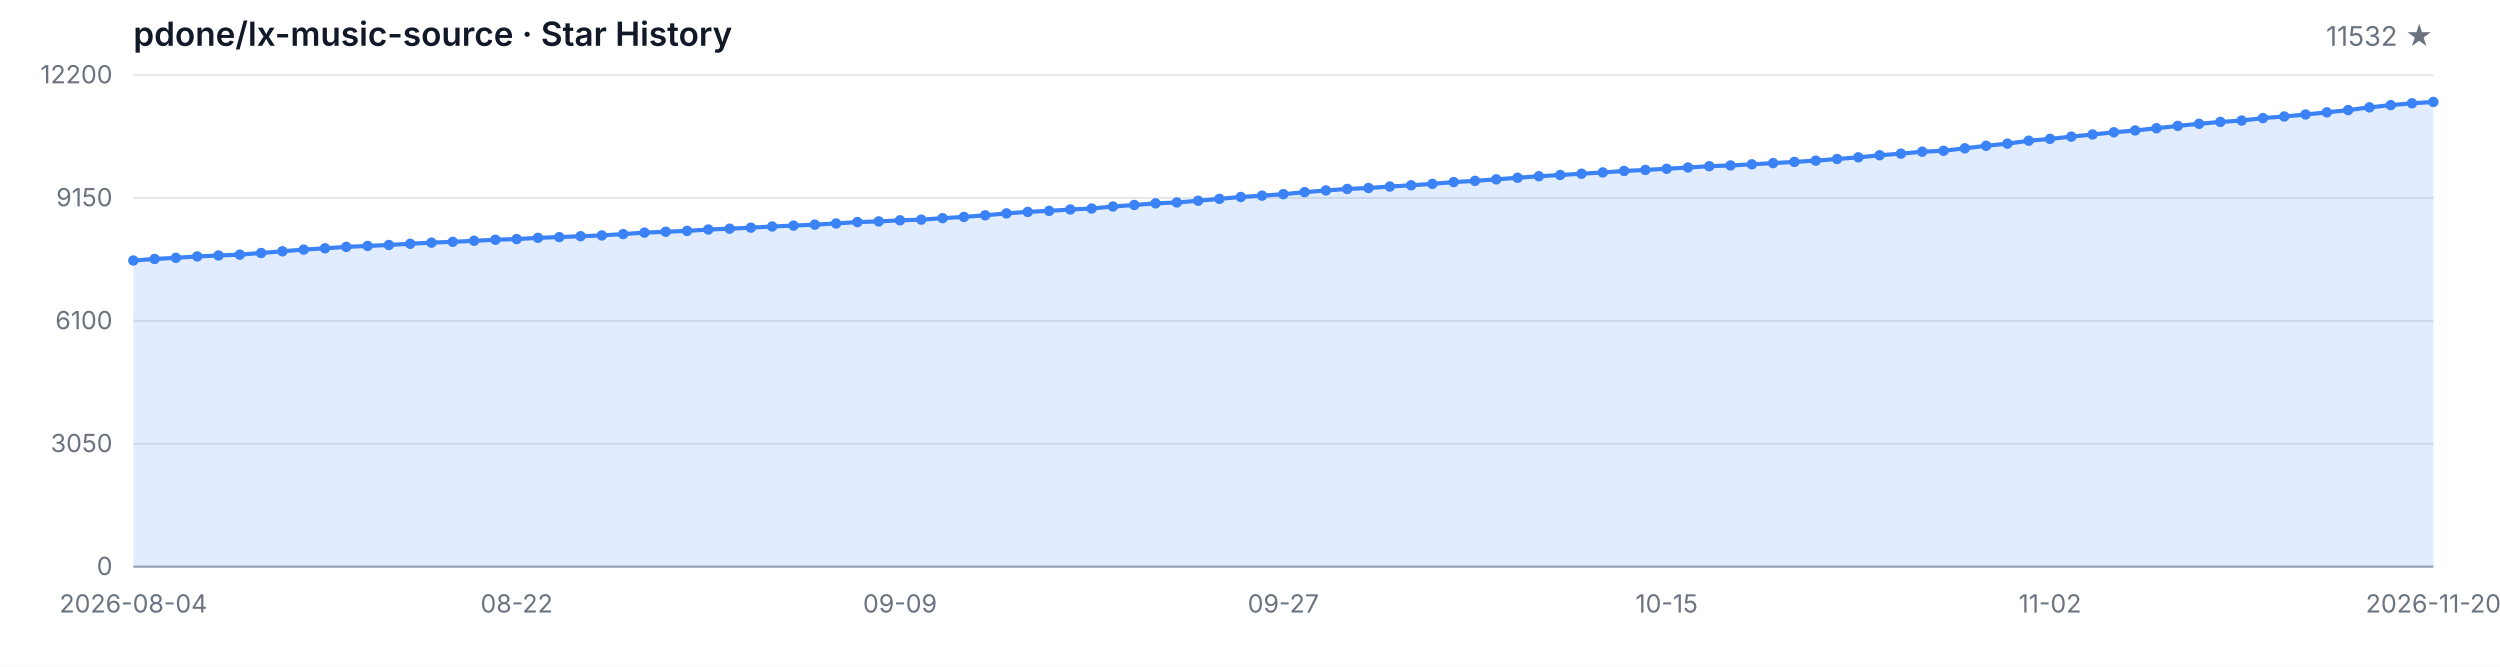
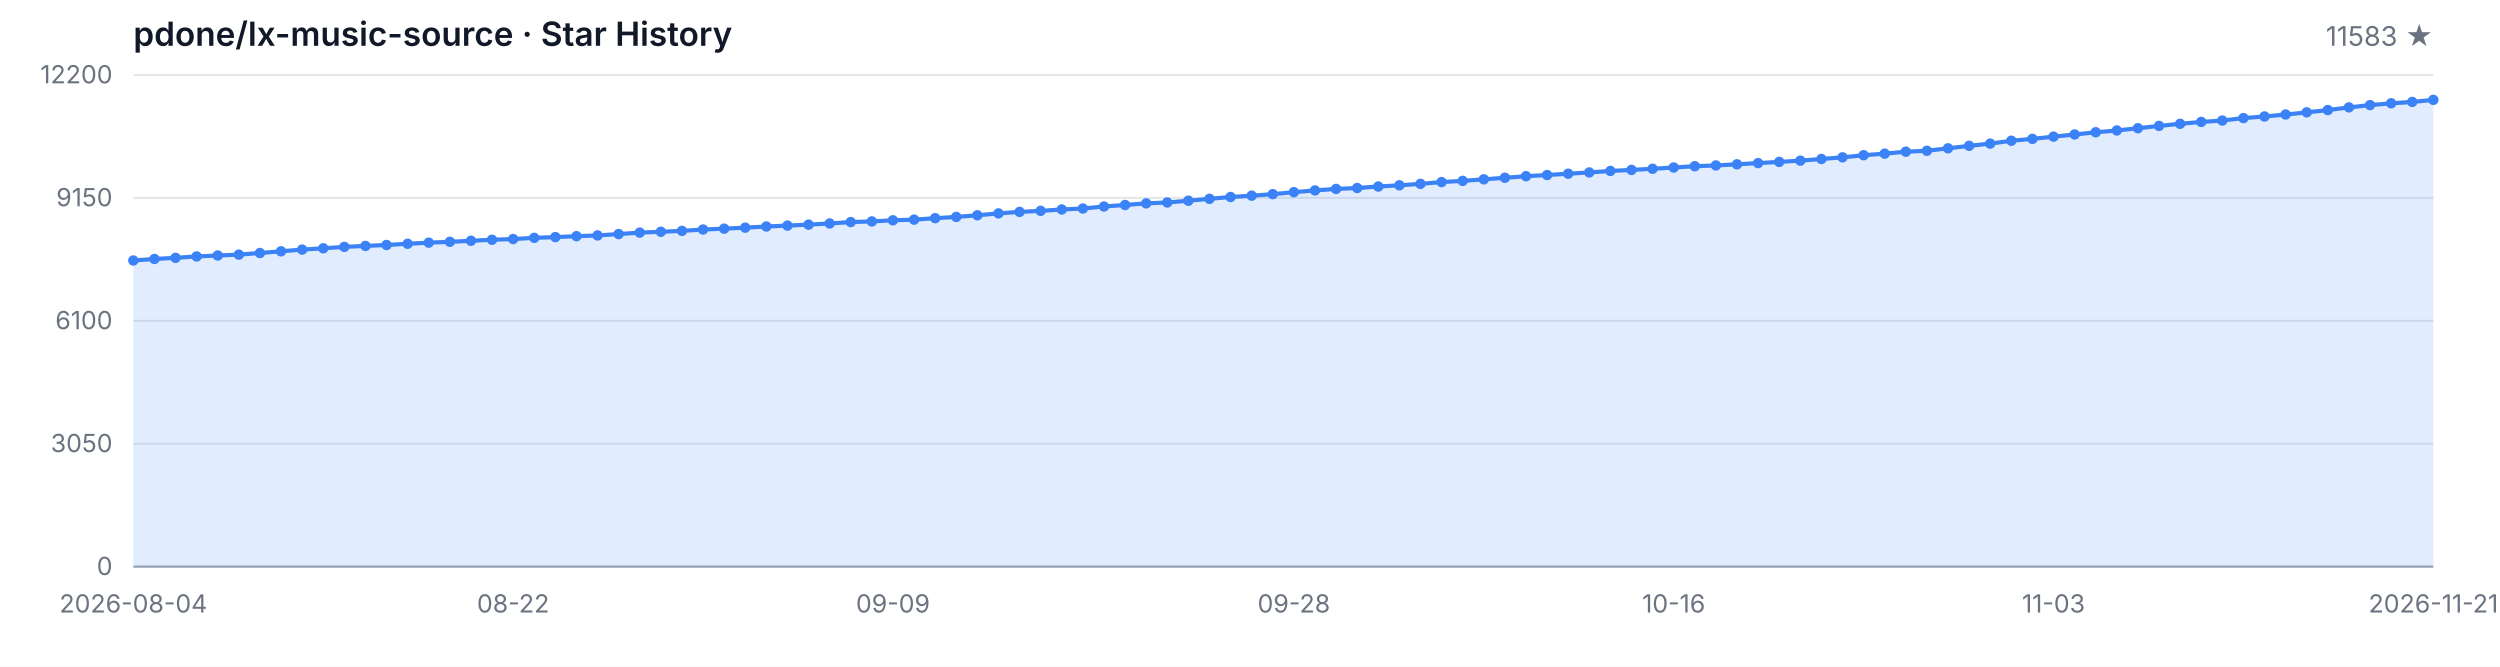
<svg xmlns="http://www.w3.org/2000/svg" width="1200" height="320" viewBox="0 0 1200 320" role="img" aria-label="Star History">
  <style>
  .bg { fill: #ffffff; }
  .grid { stroke: #e5e7eb; stroke-width: 1; }
  .axis { stroke: #9ca3af; stroke-width: 1; }
  .area { fill: rgba(59, 130, 246, 0.15); }
  .line { fill: none; stroke: #3b82f6; stroke-width: 2; stroke-linejoin: round; stroke-linecap: round; }
  .dot { fill: #3b82f6; }
  .tlabel { fill: #6b7280; font-family: -apple-system, BlinkMacSystemFont, 'Segoe UI', sans-serif; font-size: 12px; }
  .title { fill: #111827; font-family: -apple-system, BlinkMacSystemFont, 'Segoe UI', sans-serif; font-size: 16px; font-weight: 600; }
  .subtitle { fill: #6b7280; font-family: -apple-system, BlinkMacSystemFont, 'Segoe UI', sans-serif; font-size: 13px; }
  @media (prefers-color-scheme: dark) {
    .bg { fill: #0d1117; }
    .grid { stroke: #21262d; }
    .axis { stroke: #484f58; }
    .area { fill: rgba(58, 132, 255, 0.18); }
    .line { stroke: #58a6ff; }
    .dot { fill: #58a6ff; }
    .tlabel { fill: #8b949e; }
    .title { fill: #c9d1d9; }
    .subtitle { fill: #8b949e; }
  }
</style>
  <rect class="bg" width="1200" height="320" />
  <text class="title" x="64" y="22">pdone/lx-music-source · Star History</text>
-   <text class="subtitle" x="1168" y="22" text-anchor="end">11532 ★</text>
+   <text class="subtitle" x="1168" y="22" text-anchor="end">11583 ★</text>
  <line class="grid" x1="64" y1="272.00" x2="1168" y2="272.00" />
  <line class="grid" x1="64" y1="213.00" x2="1168" y2="213.00" />
  <line class="grid" x1="64" y1="154.00" x2="1168" y2="154.00" />
  <line class="grid" x1="64" y1="95.00" x2="1168" y2="95.00" />
  <line class="grid" x1="64" y1="36.00" x2="1168" y2="36.00" />
  <text class="tlabel" x="54" y="276.00" text-anchor="end">0</text>
  <text class="tlabel" x="54" y="217.00" text-anchor="end">3050</text>
  <text class="tlabel" x="54" y="158.00" text-anchor="end">6100</text>
  <text class="tlabel" x="54" y="99.00" text-anchor="end">9150</text>
  <text class="tlabel" x="54" y="40.00" text-anchor="end">12200</text>
  <line class="axis" x1="64" y1="272" x2="1168" y2="272" />
-   <path class="area" d="M 64.00 272.00 L 64.00 125.04 L 74.22 124.31 L 84.44 123.76 L 94.67 123.09 L 104.89 122.64 L 115.11 122.22 L 125.33 121.44 L 135.56 120.63 L 145.78 119.80 L 156.00 119.18 L 166.22 118.50 L 176.44 118.04 L 186.67 117.59 L 196.89 117.01 L 207.11 116.47 L 217.33 116.07 L 227.56 115.58 L 237.78 115.08 L 248.00 114.75 L 258.22 114.17 L 268.44 113.80 L 278.67 113.38 L 288.89 113.01 L 299.11 112.35 L 309.33 111.66 L 319.56 111.25 L 329.78 110.82 L 340.00 110.17 L 350.22 109.76 L 360.44 109.28 L 370.67 108.72 L 380.89 108.29 L 391.11 107.83 L 401.33 107.26 L 411.56 106.59 L 421.78 106.28 L 432.00 105.74 L 442.22 105.43 L 452.44 104.73 L 462.67 104.13 L 472.89 103.34 L 483.11 102.43 L 493.33 101.71 L 503.56 101.21 L 513.78 100.55 L 524.00 100.09 L 534.22 99.12 L 544.44 98.39 L 554.67 97.61 L 564.89 97.19 L 575.11 96.35 L 585.33 95.44 L 595.56 94.56 L 605.78 93.92 L 616.00 93.20 L 626.22 92.23 L 636.44 91.40 L 646.67 90.69 L 656.89 90.24 L 667.11 89.53 L 677.33 88.95 L 687.56 88.25 L 697.78 87.40 L 708.00 86.82 L 718.22 86.08 L 728.44 85.33 L 738.67 84.59 L 748.89 84.01 L 759.11 83.39 L 769.33 82.77 L 779.56 82.06 L 789.78 81.56 L 800.00 81.01 L 810.22 80.40 L 820.44 79.78 L 830.67 79.41 L 840.89 78.87 L 851.11 78.29 L 861.33 77.71 L 871.56 77.11 L 881.78 76.31 L 892.00 75.52 L 902.22 74.51 L 912.44 73.76 L 922.67 72.81 L 932.89 72.37 L 943.11 71.19 L 953.33 69.99 L 963.56 68.94 L 973.78 67.55 L 984.00 66.66 L 994.22 65.58 L 1004.44 64.55 L 1014.67 63.49 L 1024.89 62.62 L 1035.11 61.55 L 1045.33 60.43 L 1055.56 59.43 L 1065.78 58.52 L 1076.00 57.86 L 1086.22 56.68 L 1096.44 55.91 L 1106.67 54.96 L 1116.89 53.93 L 1127.11 52.83 L 1137.33 51.53 L 1147.56 50.45 L 1157.78 49.58 L 1168.00 48.92 L 1168.00 272.00 Z" />
-   <path class="line" d="M 64.00 125.04 L 74.22 124.31 L 84.44 123.76 L 94.67 123.09 L 104.89 122.64 L 115.11 122.22 L 125.33 121.44 L 135.56 120.63 L 145.78 119.80 L 156.00 119.18 L 166.22 118.50 L 176.44 118.04 L 186.67 117.59 L 196.89 117.01 L 207.11 116.47 L 217.33 116.07 L 227.56 115.58 L 237.78 115.08 L 248.00 114.75 L 258.22 114.17 L 268.44 113.80 L 278.67 113.38 L 288.89 113.01 L 299.11 112.35 L 309.33 111.66 L 319.56 111.25 L 329.78 110.82 L 340.00 110.17 L 350.22 109.76 L 360.44 109.28 L 370.67 108.72 L 380.89 108.29 L 391.11 107.83 L 401.33 107.26 L 411.56 106.59 L 421.78 106.28 L 432.00 105.74 L 442.22 105.43 L 452.44 104.73 L 462.67 104.13 L 472.89 103.34 L 483.11 102.43 L 493.33 101.71 L 503.56 101.21 L 513.78 100.55 L 524.00 100.09 L 534.22 99.12 L 544.44 98.39 L 554.67 97.61 L 564.89 97.19 L 575.11 96.35 L 585.33 95.44 L 595.56 94.56 L 605.78 93.92 L 616.00 93.20 L 626.22 92.23 L 636.44 91.40 L 646.67 90.69 L 656.89 90.24 L 667.11 89.53 L 677.33 88.95 L 687.56 88.25 L 697.78 87.40 L 708.00 86.82 L 718.22 86.08 L 728.44 85.33 L 738.67 84.59 L 748.89 84.01 L 759.11 83.39 L 769.33 82.77 L 779.56 82.06 L 789.78 81.56 L 800.00 81.01 L 810.22 80.40 L 820.44 79.78 L 830.67 79.41 L 840.89 78.87 L 851.11 78.29 L 861.33 77.71 L 871.56 77.11 L 881.78 76.31 L 892.00 75.52 L 902.22 74.51 L 912.44 73.76 L 922.67 72.81 L 932.89 72.37 L 943.11 71.19 L 953.33 69.99 L 963.56 68.94 L 973.78 67.55 L 984.00 66.66 L 994.22 65.58 L 1004.44 64.55 L 1014.67 63.49 L 1024.89 62.62 L 1035.11 61.55 L 1045.33 60.43 L 1055.56 59.43 L 1065.78 58.52 L 1076.00 57.86 L 1086.22 56.68 L 1096.44 55.91 L 1106.67 54.96 L 1116.89 53.93 L 1127.11 52.83 L 1137.33 51.53 L 1147.56 50.45 L 1157.78 49.58 L 1168.00 48.92" />
+   <path class="area" d="M 64.00 272.00 L 64.00 125.04 L 74.13 124.31 L 84.26 123.76 L 94.39 123.09 L 104.51 122.64 L 114.64 122.22 L 124.77 121.44 L 134.90 120.63 L 145.03 119.80 L 155.16 119.18 L 165.28 118.50 L 175.41 118.04 L 185.54 117.59 L 195.67 117.01 L 205.80 116.47 L 215.93 116.07 L 226.06 115.58 L 236.18 115.08 L 246.31 114.75 L 256.44 114.17 L 266.57 113.80 L 276.70 113.38 L 286.83 113.01 L 296.95 112.35 L 307.08 111.66 L 317.21 111.25 L 327.34 110.82 L 337.47 110.17 L 347.60 109.76 L 357.72 109.28 L 367.85 108.72 L 377.98 108.29 L 388.11 107.83 L 398.24 107.26 L 408.37 106.59 L 418.50 106.28 L 428.62 105.74 L 438.75 105.43 L 448.88 104.73 L 459.01 104.13 L 469.14 103.34 L 479.27 102.43 L 489.39 101.71 L 499.52 101.21 L 509.65 100.55 L 519.78 100.09 L 529.91 99.12 L 540.04 98.39 L 550.17 97.61 L 560.29 97.19 L 570.42 96.35 L 580.55 95.44 L 590.68 94.56 L 600.81 93.92 L 610.94 93.20 L 621.06 92.23 L 631.19 91.40 L 641.32 90.69 L 651.45 90.24 L 661.58 89.53 L 671.71 88.95 L 681.83 88.25 L 691.96 87.40 L 702.09 86.82 L 712.22 86.08 L 722.35 85.33 L 732.48 84.59 L 742.61 84.01 L 752.73 83.39 L 762.86 82.77 L 772.99 82.06 L 783.12 81.56 L 793.25 81.01 L 803.38 80.40 L 813.50 79.78 L 823.63 79.41 L 833.76 78.87 L 843.89 78.29 L 854.02 77.71 L 864.15 77.11 L 874.28 76.31 L 884.40 75.52 L 894.53 74.51 L 904.66 73.76 L 914.79 72.81 L 924.92 72.37 L 935.05 71.19 L 945.17 69.99 L 955.30 68.94 L 965.43 67.55 L 975.56 66.66 L 985.69 65.58 L 995.82 64.55 L 1005.94 63.49 L 1016.07 62.62 L 1026.20 61.55 L 1036.33 60.43 L 1046.46 59.43 L 1056.59 58.52 L 1066.72 57.86 L 1076.84 56.68 L 1086.97 55.91 L 1097.10 54.96 L 1107.23 53.93 L 1117.36 52.83 L 1127.49 51.53 L 1137.61 50.45 L 1147.74 49.58 L 1157.87 48.92 L 1168.00 47.94 L 1168.00 272.00 Z" />
+   <path class="line" d="M 64.00 125.04 L 74.13 124.31 L 84.26 123.76 L 94.39 123.09 L 104.51 122.64 L 114.64 122.22 L 124.77 121.44 L 134.90 120.63 L 145.03 119.80 L 155.16 119.18 L 165.28 118.50 L 175.41 118.04 L 185.54 117.59 L 195.67 117.01 L 205.80 116.47 L 215.93 116.07 L 226.06 115.58 L 236.18 115.08 L 246.31 114.75 L 256.44 114.17 L 266.57 113.80 L 276.70 113.38 L 286.83 113.01 L 296.95 112.35 L 307.08 111.66 L 317.21 111.25 L 327.34 110.82 L 337.47 110.17 L 347.60 109.76 L 357.72 109.28 L 367.85 108.72 L 377.98 108.29 L 388.11 107.83 L 398.24 107.26 L 408.37 106.59 L 418.50 106.28 L 428.62 105.74 L 438.75 105.43 L 448.88 104.73 L 459.01 104.13 L 469.14 103.34 L 479.27 102.43 L 489.39 101.71 L 499.52 101.21 L 509.65 100.55 L 519.78 100.09 L 529.91 99.12 L 540.04 98.39 L 550.17 97.61 L 560.29 97.19 L 570.42 96.35 L 580.55 95.44 L 590.68 94.56 L 600.81 93.92 L 610.94 93.20 L 621.06 92.23 L 631.19 91.40 L 641.32 90.69 L 651.45 90.24 L 661.58 89.53 L 671.71 88.95 L 681.83 88.25 L 691.96 87.40 L 702.09 86.82 L 712.22 86.08 L 722.35 85.33 L 732.48 84.59 L 742.61 84.01 L 752.73 83.39 L 762.86 82.77 L 772.99 82.06 L 783.12 81.56 L 793.25 81.01 L 803.38 80.40 L 813.50 79.78 L 823.63 79.41 L 833.76 78.87 L 843.89 78.29 L 854.02 77.71 L 864.15 77.11 L 874.28 76.31 L 884.40 75.52 L 894.53 74.51 L 904.66 73.76 L 914.79 72.81 L 924.92 72.37 L 935.05 71.19 L 945.17 69.99 L 955.30 68.94 L 965.43 67.55 L 975.56 66.66 L 985.69 65.58 L 995.82 64.55 L 1005.94 63.49 L 1016.07 62.62 L 1026.20 61.55 L 1036.33 60.43 L 1046.46 59.43 L 1056.59 58.52 L 1066.72 57.86 L 1076.84 56.68 L 1086.97 55.91 L 1097.10 54.96 L 1107.23 53.93 L 1117.36 52.83 L 1127.49 51.53 L 1137.61 50.45 L 1147.74 49.58 L 1157.87 48.92 L 1168.00 47.94" />
  <circle class="dot" cx="64.00" cy="125.04" r="2.5" />
-   <circle class="dot" cx="74.22" cy="124.31" r="2.5" />
-   <circle class="dot" cx="84.44" cy="123.76" r="2.5" />
-   <circle class="dot" cx="94.67" cy="123.09" r="2.5" />
-   <circle class="dot" cx="104.89" cy="122.64" r="2.5" />
-   <circle class="dot" cx="115.11" cy="122.22" r="2.5" />
-   <circle class="dot" cx="125.33" cy="121.44" r="2.5" />
-   <circle class="dot" cx="135.56" cy="120.63" r="2.5" />
-   <circle class="dot" cx="145.78" cy="119.80" r="2.5" />
-   <circle class="dot" cx="156.00" cy="119.18" r="2.5" />
-   <circle class="dot" cx="166.22" cy="118.50" r="2.5" />
-   <circle class="dot" cx="176.44" cy="118.04" r="2.5" />
-   <circle class="dot" cx="186.67" cy="117.59" r="2.5" />
-   <circle class="dot" cx="196.89" cy="117.01" r="2.5" />
-   <circle class="dot" cx="207.11" cy="116.47" r="2.5" />
-   <circle class="dot" cx="217.33" cy="116.07" r="2.5" />
-   <circle class="dot" cx="227.56" cy="115.58" r="2.5" />
-   <circle class="dot" cx="237.78" cy="115.08" r="2.5" />
-   <circle class="dot" cx="248.00" cy="114.75" r="2.5" />
-   <circle class="dot" cx="258.22" cy="114.17" r="2.5" />
-   <circle class="dot" cx="268.44" cy="113.80" r="2.5" />
-   <circle class="dot" cx="278.67" cy="113.38" r="2.5" />
-   <circle class="dot" cx="288.89" cy="113.01" r="2.5" />
-   <circle class="dot" cx="299.11" cy="112.35" r="2.5" />
-   <circle class="dot" cx="309.33" cy="111.66" r="2.5" />
-   <circle class="dot" cx="319.56" cy="111.25" r="2.5" />
-   <circle class="dot" cx="329.78" cy="110.82" r="2.5" />
-   <circle class="dot" cx="340.00" cy="110.17" r="2.5" />
-   <circle class="dot" cx="350.22" cy="109.76" r="2.5" />
-   <circle class="dot" cx="360.44" cy="109.28" r="2.5" />
-   <circle class="dot" cx="370.67" cy="108.72" r="2.5" />
-   <circle class="dot" cx="380.89" cy="108.29" r="2.5" />
-   <circle class="dot" cx="391.11" cy="107.83" r="2.5" />
-   <circle class="dot" cx="401.33" cy="107.26" r="2.5" />
-   <circle class="dot" cx="411.56" cy="106.59" r="2.5" />
-   <circle class="dot" cx="421.78" cy="106.28" r="2.5" />
-   <circle class="dot" cx="432.00" cy="105.74" r="2.5" />
-   <circle class="dot" cx="442.22" cy="105.43" r="2.5" />
-   <circle class="dot" cx="452.44" cy="104.73" r="2.5" />
-   <circle class="dot" cx="462.67" cy="104.13" r="2.5" />
-   <circle class="dot" cx="472.89" cy="103.34" r="2.5" />
-   <circle class="dot" cx="483.11" cy="102.43" r="2.5" />
-   <circle class="dot" cx="493.33" cy="101.71" r="2.5" />
-   <circle class="dot" cx="503.56" cy="101.21" r="2.5" />
-   <circle class="dot" cx="513.78" cy="100.55" r="2.5" />
-   <circle class="dot" cx="524.00" cy="100.09" r="2.5" />
-   <circle class="dot" cx="534.22" cy="99.12" r="2.5" />
-   <circle class="dot" cx="544.44" cy="98.39" r="2.5" />
-   <circle class="dot" cx="554.67" cy="97.61" r="2.5" />
-   <circle class="dot" cx="564.89" cy="97.19" r="2.5" />
-   <circle class="dot" cx="575.11" cy="96.35" r="2.5" />
-   <circle class="dot" cx="585.33" cy="95.44" r="2.5" />
-   <circle class="dot" cx="595.56" cy="94.56" r="2.5" />
-   <circle class="dot" cx="605.78" cy="93.92" r="2.5" />
-   <circle class="dot" cx="616.00" cy="93.20" r="2.5" />
-   <circle class="dot" cx="626.22" cy="92.23" r="2.5" />
-   <circle class="dot" cx="636.44" cy="91.40" r="2.5" />
-   <circle class="dot" cx="646.67" cy="90.69" r="2.5" />
-   <circle class="dot" cx="656.89" cy="90.24" r="2.5" />
-   <circle class="dot" cx="667.11" cy="89.53" r="2.5" />
-   <circle class="dot" cx="677.33" cy="88.95" r="2.5" />
-   <circle class="dot" cx="687.56" cy="88.25" r="2.5" />
-   <circle class="dot" cx="697.78" cy="87.40" r="2.5" />
-   <circle class="dot" cx="708.00" cy="86.82" r="2.5" />
-   <circle class="dot" cx="718.22" cy="86.08" r="2.5" />
-   <circle class="dot" cx="728.44" cy="85.33" r="2.5" />
-   <circle class="dot" cx="738.67" cy="84.59" r="2.5" />
-   <circle class="dot" cx="748.89" cy="84.01" r="2.5" />
-   <circle class="dot" cx="759.11" cy="83.39" r="2.5" />
-   <circle class="dot" cx="769.33" cy="82.77" r="2.5" />
-   <circle class="dot" cx="779.56" cy="82.06" r="2.5" />
-   <circle class="dot" cx="789.78" cy="81.56" r="2.5" />
-   <circle class="dot" cx="800.00" cy="81.01" r="2.5" />
-   <circle class="dot" cx="810.22" cy="80.40" r="2.5" />
-   <circle class="dot" cx="820.44" cy="79.78" r="2.5" />
-   <circle class="dot" cx="830.67" cy="79.41" r="2.5" />
-   <circle class="dot" cx="840.89" cy="78.87" r="2.5" />
-   <circle class="dot" cx="851.11" cy="78.29" r="2.5" />
-   <circle class="dot" cx="861.33" cy="77.71" r="2.5" />
-   <circle class="dot" cx="871.56" cy="77.11" r="2.5" />
-   <circle class="dot" cx="881.78" cy="76.31" r="2.5" />
-   <circle class="dot" cx="892.00" cy="75.52" r="2.5" />
-   <circle class="dot" cx="902.22" cy="74.51" r="2.5" />
-   <circle class="dot" cx="912.44" cy="73.76" r="2.5" />
-   <circle class="dot" cx="922.67" cy="72.81" r="2.5" />
-   <circle class="dot" cx="932.89" cy="72.37" r="2.5" />
-   <circle class="dot" cx="943.11" cy="71.19" r="2.5" />
-   <circle class="dot" cx="953.33" cy="69.99" r="2.5" />
-   <circle class="dot" cx="963.56" cy="68.94" r="2.5" />
-   <circle class="dot" cx="973.78" cy="67.55" r="2.5" />
-   <circle class="dot" cx="984.00" cy="66.66" r="2.5" />
-   <circle class="dot" cx="994.22" cy="65.58" r="2.5" />
-   <circle class="dot" cx="1004.44" cy="64.55" r="2.5" />
-   <circle class="dot" cx="1014.67" cy="63.49" r="2.5" />
-   <circle class="dot" cx="1024.89" cy="62.62" r="2.5" />
-   <circle class="dot" cx="1035.11" cy="61.55" r="2.5" />
-   <circle class="dot" cx="1045.33" cy="60.43" r="2.5" />
-   <circle class="dot" cx="1055.56" cy="59.43" r="2.5" />
-   <circle class="dot" cx="1065.78" cy="58.52" r="2.5" />
-   <circle class="dot" cx="1076.00" cy="57.86" r="2.5" />
-   <circle class="dot" cx="1086.22" cy="56.68" r="2.5" />
-   <circle class="dot" cx="1096.44" cy="55.91" r="2.5" />
-   <circle class="dot" cx="1106.67" cy="54.96" r="2.5" />
-   <circle class="dot" cx="1116.89" cy="53.93" r="2.5" />
-   <circle class="dot" cx="1127.11" cy="52.83" r="2.5" />
-   <circle class="dot" cx="1137.33" cy="51.53" r="2.5" />
-   <circle class="dot" cx="1147.56" cy="50.45" r="2.5" />
-   <circle class="dot" cx="1157.78" cy="49.58" r="2.5" />
-   <circle class="dot" cx="1168.00" cy="48.92" r="2.5" />
+   <circle class="dot" cx="74.13" cy="124.31" r="2.5" />
+   <circle class="dot" cx="84.26" cy="123.76" r="2.5" />
+   <circle class="dot" cx="94.39" cy="123.09" r="2.5" />
+   <circle class="dot" cx="104.51" cy="122.64" r="2.5" />
+   <circle class="dot" cx="114.64" cy="122.22" r="2.5" />
+   <circle class="dot" cx="124.77" cy="121.44" r="2.5" />
+   <circle class="dot" cx="134.90" cy="120.63" r="2.5" />
+   <circle class="dot" cx="145.03" cy="119.80" r="2.5" />
+   <circle class="dot" cx="155.16" cy="119.18" r="2.5" />
+   <circle class="dot" cx="165.28" cy="118.50" r="2.5" />
+   <circle class="dot" cx="175.41" cy="118.04" r="2.5" />
+   <circle class="dot" cx="185.54" cy="117.59" r="2.5" />
+   <circle class="dot" cx="195.67" cy="117.01" r="2.5" />
+   <circle class="dot" cx="205.80" cy="116.47" r="2.5" />
+   <circle class="dot" cx="215.93" cy="116.07" r="2.5" />
+   <circle class="dot" cx="226.06" cy="115.58" r="2.5" />
+   <circle class="dot" cx="236.18" cy="115.08" r="2.5" />
+   <circle class="dot" cx="246.31" cy="114.75" r="2.5" />
+   <circle class="dot" cx="256.44" cy="114.17" r="2.5" />
+   <circle class="dot" cx="266.57" cy="113.80" r="2.5" />
+   <circle class="dot" cx="276.70" cy="113.38" r="2.5" />
+   <circle class="dot" cx="286.83" cy="113.01" r="2.5" />
+   <circle class="dot" cx="296.95" cy="112.35" r="2.5" />
+   <circle class="dot" cx="307.08" cy="111.66" r="2.5" />
+   <circle class="dot" cx="317.21" cy="111.25" r="2.5" />
+   <circle class="dot" cx="327.34" cy="110.82" r="2.5" />
+   <circle class="dot" cx="337.47" cy="110.17" r="2.5" />
+   <circle class="dot" cx="347.60" cy="109.76" r="2.5" />
+   <circle class="dot" cx="357.72" cy="109.28" r="2.5" />
+   <circle class="dot" cx="367.85" cy="108.72" r="2.5" />
+   <circle class="dot" cx="377.98" cy="108.29" r="2.5" />
+   <circle class="dot" cx="388.11" cy="107.83" r="2.5" />
+   <circle class="dot" cx="398.24" cy="107.26" r="2.5" />
+   <circle class="dot" cx="408.37" cy="106.59" r="2.5" />
+   <circle class="dot" cx="418.50" cy="106.28" r="2.5" />
+   <circle class="dot" cx="428.62" cy="105.74" r="2.5" />
+   <circle class="dot" cx="438.75" cy="105.43" r="2.5" />
+   <circle class="dot" cx="448.88" cy="104.73" r="2.5" />
+   <circle class="dot" cx="459.01" cy="104.13" r="2.5" />
+   <circle class="dot" cx="469.14" cy="103.34" r="2.5" />
+   <circle class="dot" cx="479.27" cy="102.43" r="2.5" />
+   <circle class="dot" cx="489.39" cy="101.71" r="2.5" />
+   <circle class="dot" cx="499.52" cy="101.21" r="2.5" />
+   <circle class="dot" cx="509.65" cy="100.55" r="2.5" />
+   <circle class="dot" cx="519.78" cy="100.09" r="2.5" />
+   <circle class="dot" cx="529.91" cy="99.12" r="2.5" />
+   <circle class="dot" cx="540.04" cy="98.39" r="2.5" />
+   <circle class="dot" cx="550.17" cy="97.61" r="2.5" />
+   <circle class="dot" cx="560.29" cy="97.19" r="2.5" />
+   <circle class="dot" cx="570.42" cy="96.35" r="2.5" />
+   <circle class="dot" cx="580.55" cy="95.44" r="2.5" />
+   <circle class="dot" cx="590.68" cy="94.56" r="2.5" />
+   <circle class="dot" cx="600.81" cy="93.92" r="2.5" />
+   <circle class="dot" cx="610.94" cy="93.20" r="2.5" />
+   <circle class="dot" cx="621.06" cy="92.23" r="2.5" />
+   <circle class="dot" cx="631.19" cy="91.40" r="2.5" />
+   <circle class="dot" cx="641.32" cy="90.69" r="2.5" />
+   <circle class="dot" cx="651.45" cy="90.24" r="2.5" />
+   <circle class="dot" cx="661.58" cy="89.53" r="2.5" />
+   <circle class="dot" cx="671.71" cy="88.95" r="2.5" />
+   <circle class="dot" cx="681.83" cy="88.25" r="2.5" />
+   <circle class="dot" cx="691.96" cy="87.40" r="2.5" />
+   <circle class="dot" cx="702.09" cy="86.82" r="2.5" />
+   <circle class="dot" cx="712.22" cy="86.08" r="2.5" />
+   <circle class="dot" cx="722.35" cy="85.33" r="2.5" />
+   <circle class="dot" cx="732.48" cy="84.59" r="2.5" />
+   <circle class="dot" cx="742.61" cy="84.01" r="2.5" />
+   <circle class="dot" cx="752.73" cy="83.39" r="2.5" />
+   <circle class="dot" cx="762.86" cy="82.77" r="2.5" />
+   <circle class="dot" cx="772.99" cy="82.06" r="2.5" />
+   <circle class="dot" cx="783.12" cy="81.56" r="2.5" />
+   <circle class="dot" cx="793.25" cy="81.01" r="2.5" />
+   <circle class="dot" cx="803.38" cy="80.40" r="2.5" />
+   <circle class="dot" cx="813.50" cy="79.78" r="2.5" />
+   <circle class="dot" cx="823.63" cy="79.41" r="2.5" />
+   <circle class="dot" cx="833.76" cy="78.87" r="2.5" />
+   <circle class="dot" cx="843.89" cy="78.29" r="2.5" />
+   <circle class="dot" cx="854.02" cy="77.71" r="2.5" />
+   <circle class="dot" cx="864.15" cy="77.11" r="2.5" />
+   <circle class="dot" cx="874.28" cy="76.31" r="2.5" />
+   <circle class="dot" cx="884.40" cy="75.52" r="2.5" />
+   <circle class="dot" cx="894.53" cy="74.51" r="2.5" />
+   <circle class="dot" cx="904.66" cy="73.76" r="2.5" />
+   <circle class="dot" cx="914.79" cy="72.81" r="2.5" />
+   <circle class="dot" cx="924.92" cy="72.37" r="2.5" />
+   <circle class="dot" cx="935.05" cy="71.19" r="2.5" />
+   <circle class="dot" cx="945.17" cy="69.99" r="2.5" />
+   <circle class="dot" cx="955.30" cy="68.94" r="2.5" />
+   <circle class="dot" cx="965.43" cy="67.55" r="2.5" />
+   <circle class="dot" cx="975.56" cy="66.66" r="2.5" />
+   <circle class="dot" cx="985.69" cy="65.58" r="2.5" />
+   <circle class="dot" cx="995.82" cy="64.55" r="2.5" />
+   <circle class="dot" cx="1005.94" cy="63.49" r="2.5" />
+   <circle class="dot" cx="1016.07" cy="62.62" r="2.5" />
+   <circle class="dot" cx="1026.20" cy="61.55" r="2.5" />
+   <circle class="dot" cx="1036.33" cy="60.43" r="2.5" />
+   <circle class="dot" cx="1046.46" cy="59.43" r="2.5" />
+   <circle class="dot" cx="1056.59" cy="58.52" r="2.5" />
+   <circle class="dot" cx="1066.72" cy="57.86" r="2.5" />
+   <circle class="dot" cx="1076.84" cy="56.68" r="2.5" />
+   <circle class="dot" cx="1086.97" cy="55.91" r="2.5" />
+   <circle class="dot" cx="1097.10" cy="54.96" r="2.5" />
+   <circle class="dot" cx="1107.23" cy="53.93" r="2.5" />
+   <circle class="dot" cx="1117.36" cy="52.83" r="2.5" />
+   <circle class="dot" cx="1127.49" cy="51.53" r="2.5" />
+   <circle class="dot" cx="1137.61" cy="50.45" r="2.5" />
+   <circle class="dot" cx="1147.74" cy="49.58" r="2.5" />
+   <circle class="dot" cx="1157.87" cy="48.92" r="2.5" />
+   <circle class="dot" cx="1168.00" cy="47.94" r="2.5" />
  <text class="tlabel" x="64.00" y="294" text-anchor="middle">2026-08-04</text>
-   <text class="tlabel" x="248.00" y="294" text-anchor="middle">08-22</text>
-   <text class="tlabel" x="432.00" y="294" text-anchor="middle">09-09</text>
-   <text class="tlabel" x="616.00" y="294" text-anchor="middle">09-27</text>
-   <text class="tlabel" x="800.00" y="294" text-anchor="middle">10-15</text>
-   <text class="tlabel" x="984.00" y="294" text-anchor="middle">11-02</text>
-   <text class="tlabel" x="1168.00" y="294" text-anchor="middle">2026-11-20</text>
+   <text class="tlabel" x="246.31" y="294" text-anchor="middle">08-22</text>
+   <text class="tlabel" x="428.62" y="294" text-anchor="middle">09-09</text>
+   <text class="tlabel" x="621.06" y="294" text-anchor="middle">09-28</text>
+   <text class="tlabel" x="803.38" y="294" text-anchor="middle">10-16</text>
+   <text class="tlabel" x="985.69" y="294" text-anchor="middle">11-03</text>
+   <text class="tlabel" x="1168.00" y="294" text-anchor="middle">2026-11-21</text>
</svg>
